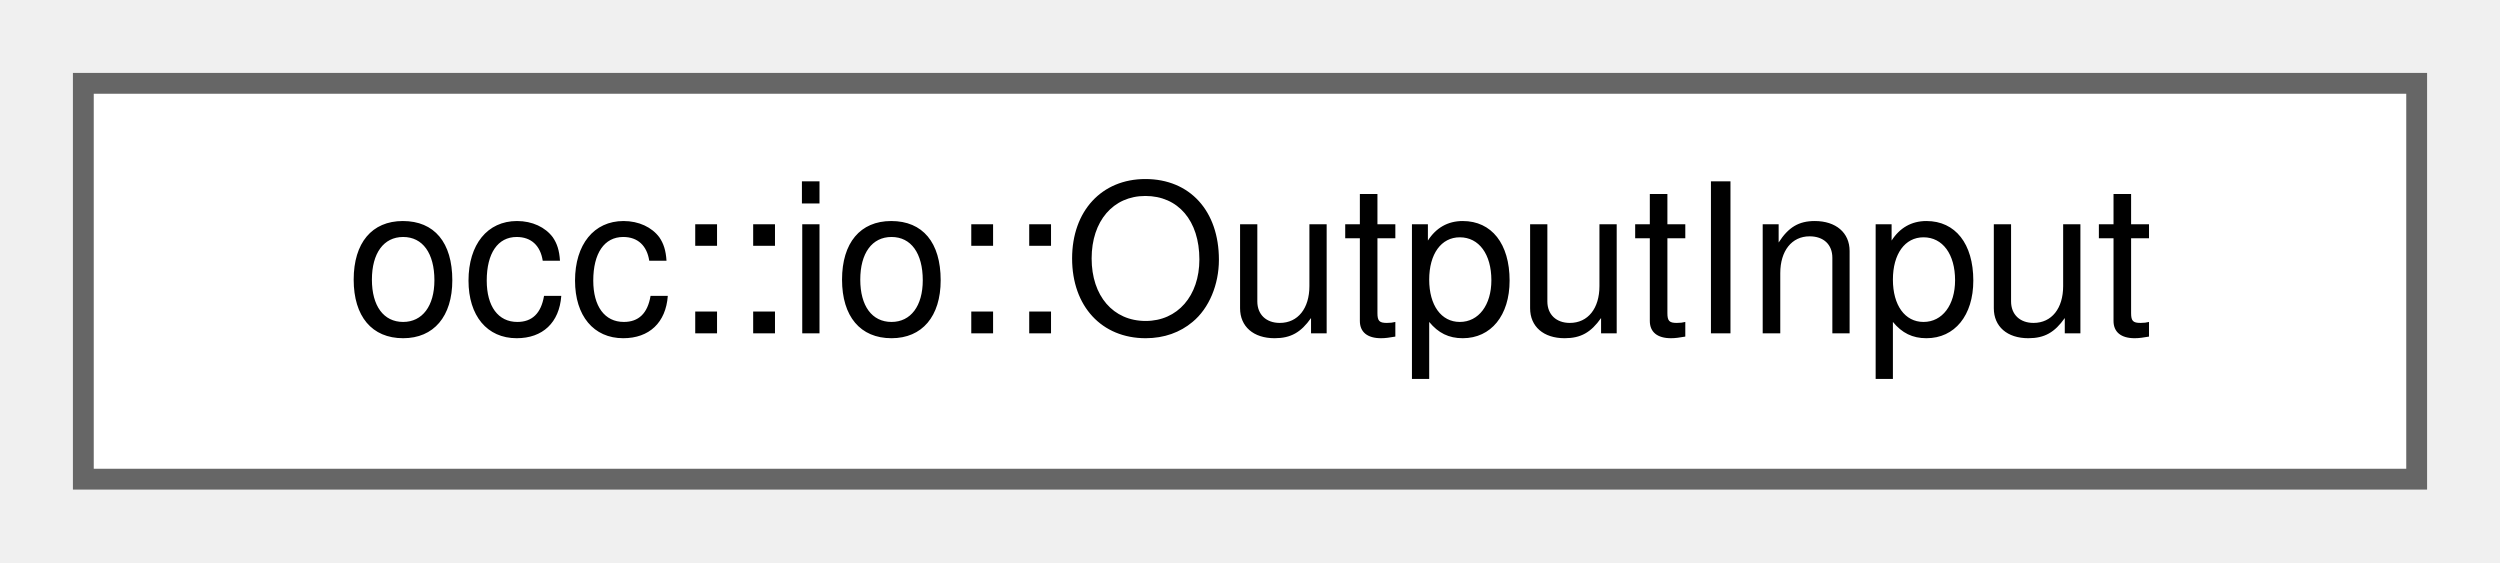
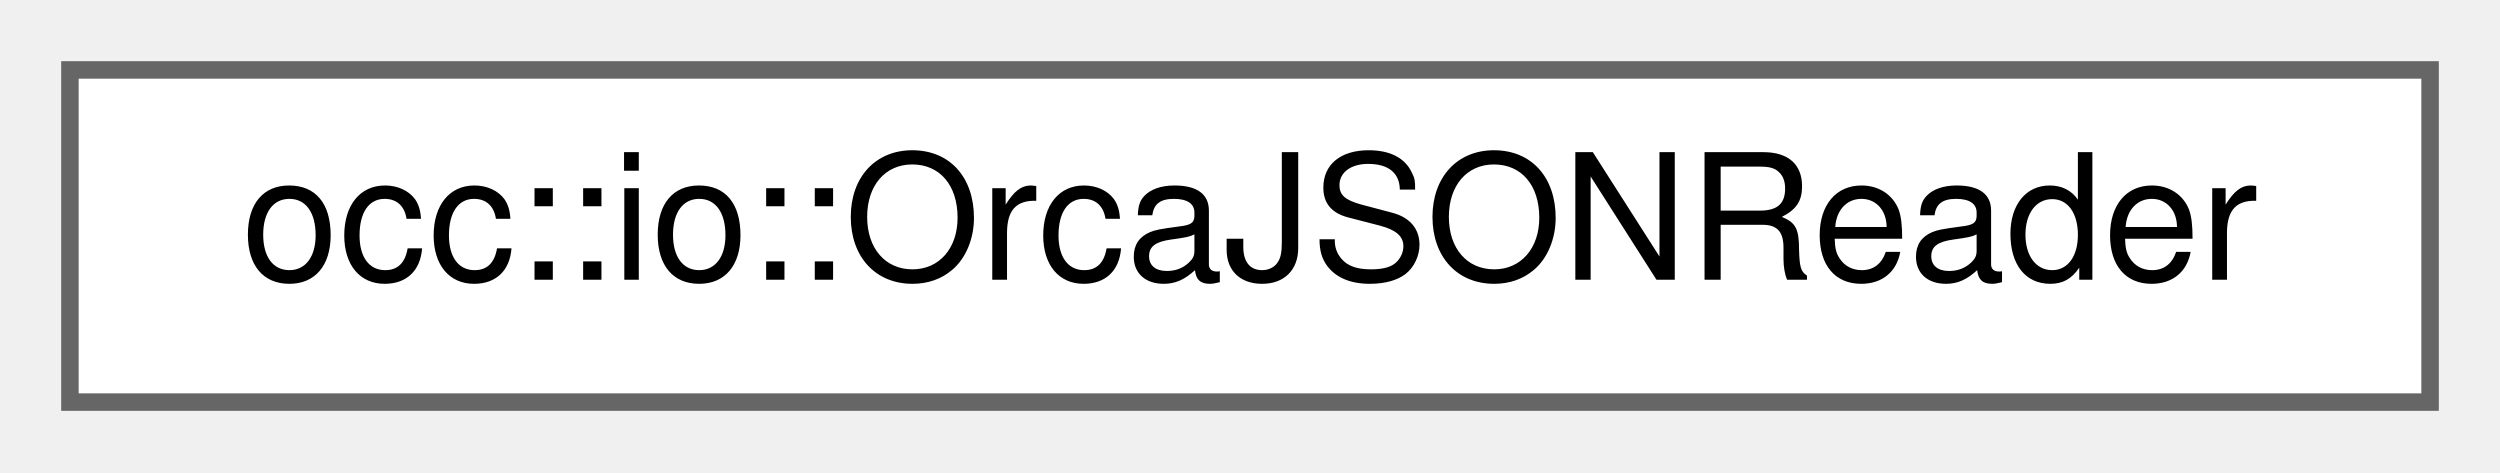
- <svg xmlns="http://www.w3.org/2000/svg" xmlns:xlink="http://www.w3.org/1999/xlink" width="120pt" height="27pt" viewBox="0.00 0.00 120.00 27.00">
+ <svg xmlns="http://www.w3.org/2000/svg" xmlns:xlink="http://www.w3.org/1999/xlink" width="143pt" height="27pt" viewBox="0.00 0.00 143.00 27.00">
  <g id="graph0" class="graph" transform="scale(1 1) rotate(0) translate(4 23)">
    <g id="Node000000" class="node">
      <g id="a_Node000000">
-         <a xlink:href="structocc_1_1io_1_1OutputInput.html" target="_top" xlink:title=" ">
-           <polygon fill="white" stroke="#666666" points="112,-19 0,-19 0,0 112,0 112,-19" />
-           <text text-anchor="middle" x="56" y="-7" font-family="Helvetica,sans-Serif" font-size="10.00">occ::io::OutputInput</text>
+         <a xlink:href="classocc_1_1io_1_1OrcaJSONReader.html" target="_top" xlink:title=" ">
+           <polygon fill="white" stroke="#666666" points="135,-19 0,-19 0,0 135,0 135,-19" />
+           <text text-anchor="middle" x="67.5" y="-7" font-family="Helvetica,sans-Serif" font-size="10.00">occ::io::OrcaJSONReader</text>
        </a>
      </g>
    </g>
  </g>
</svg>
